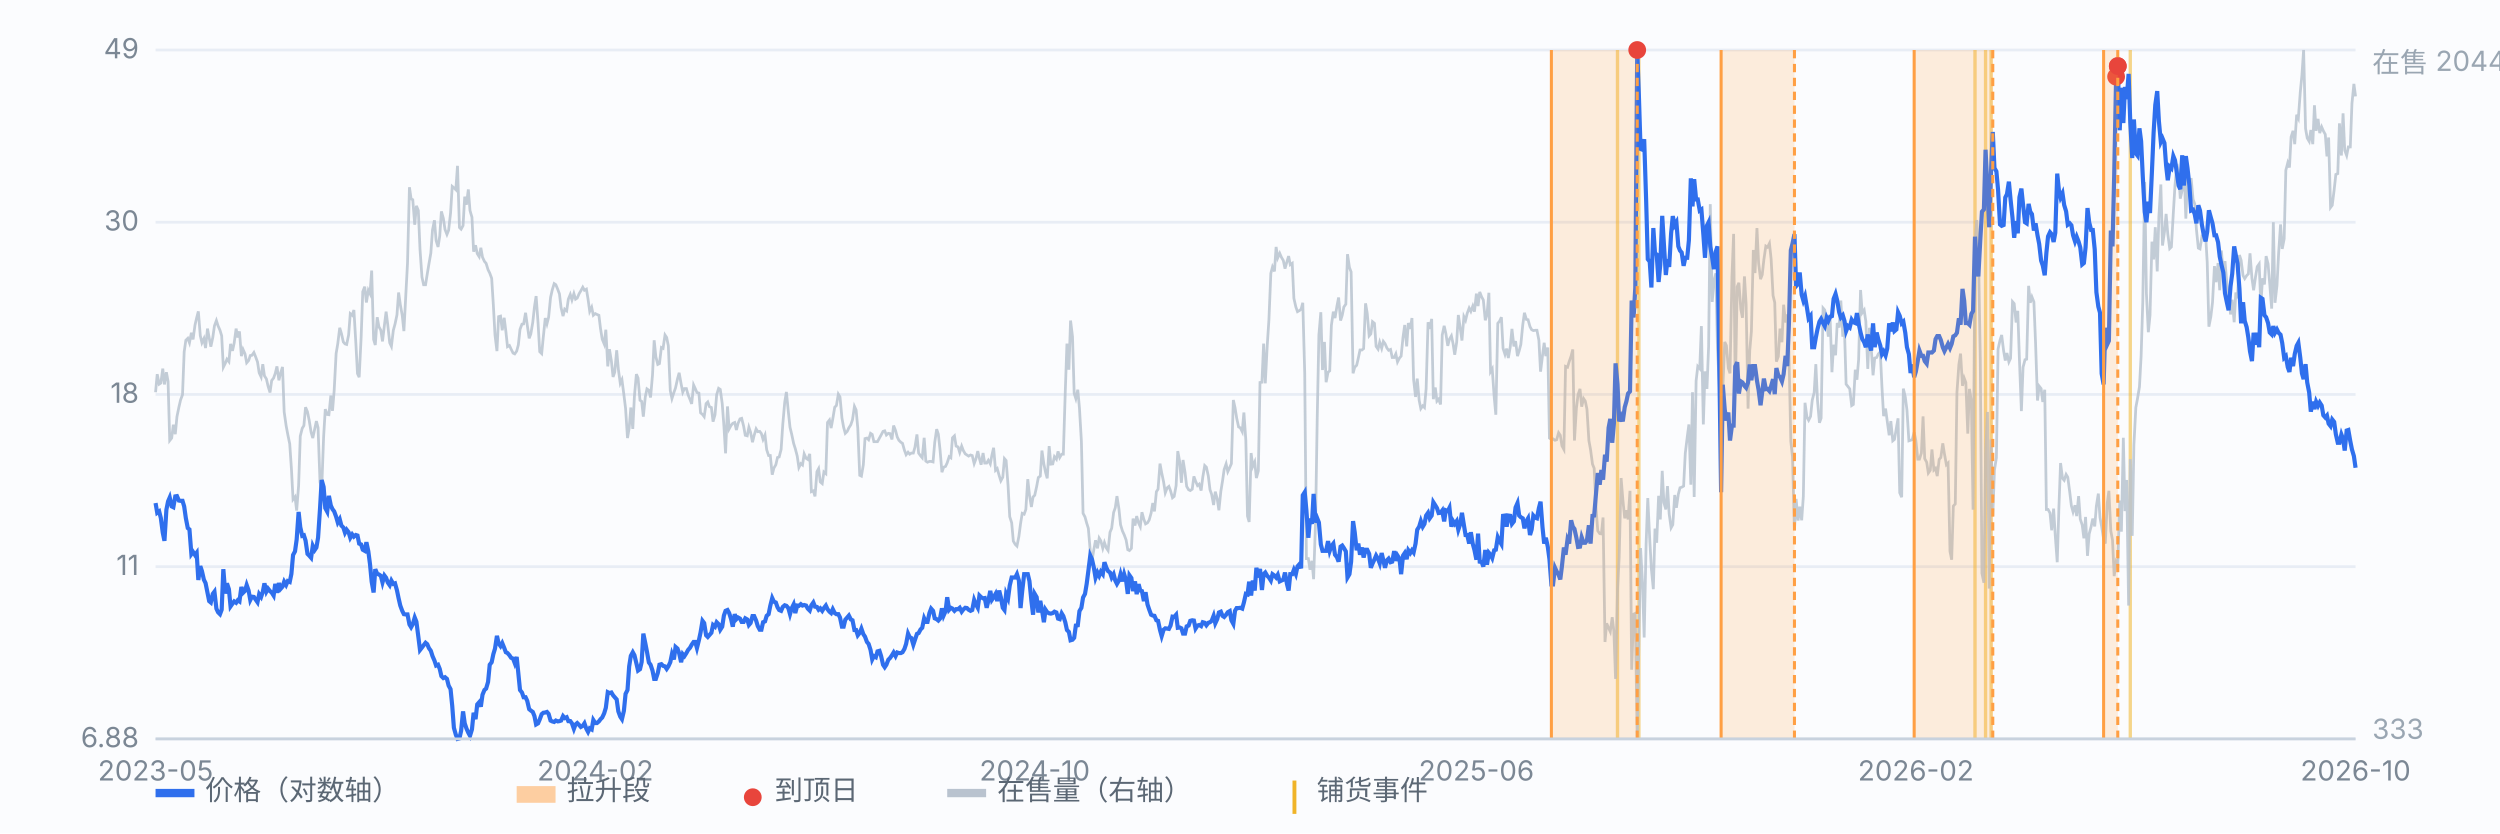
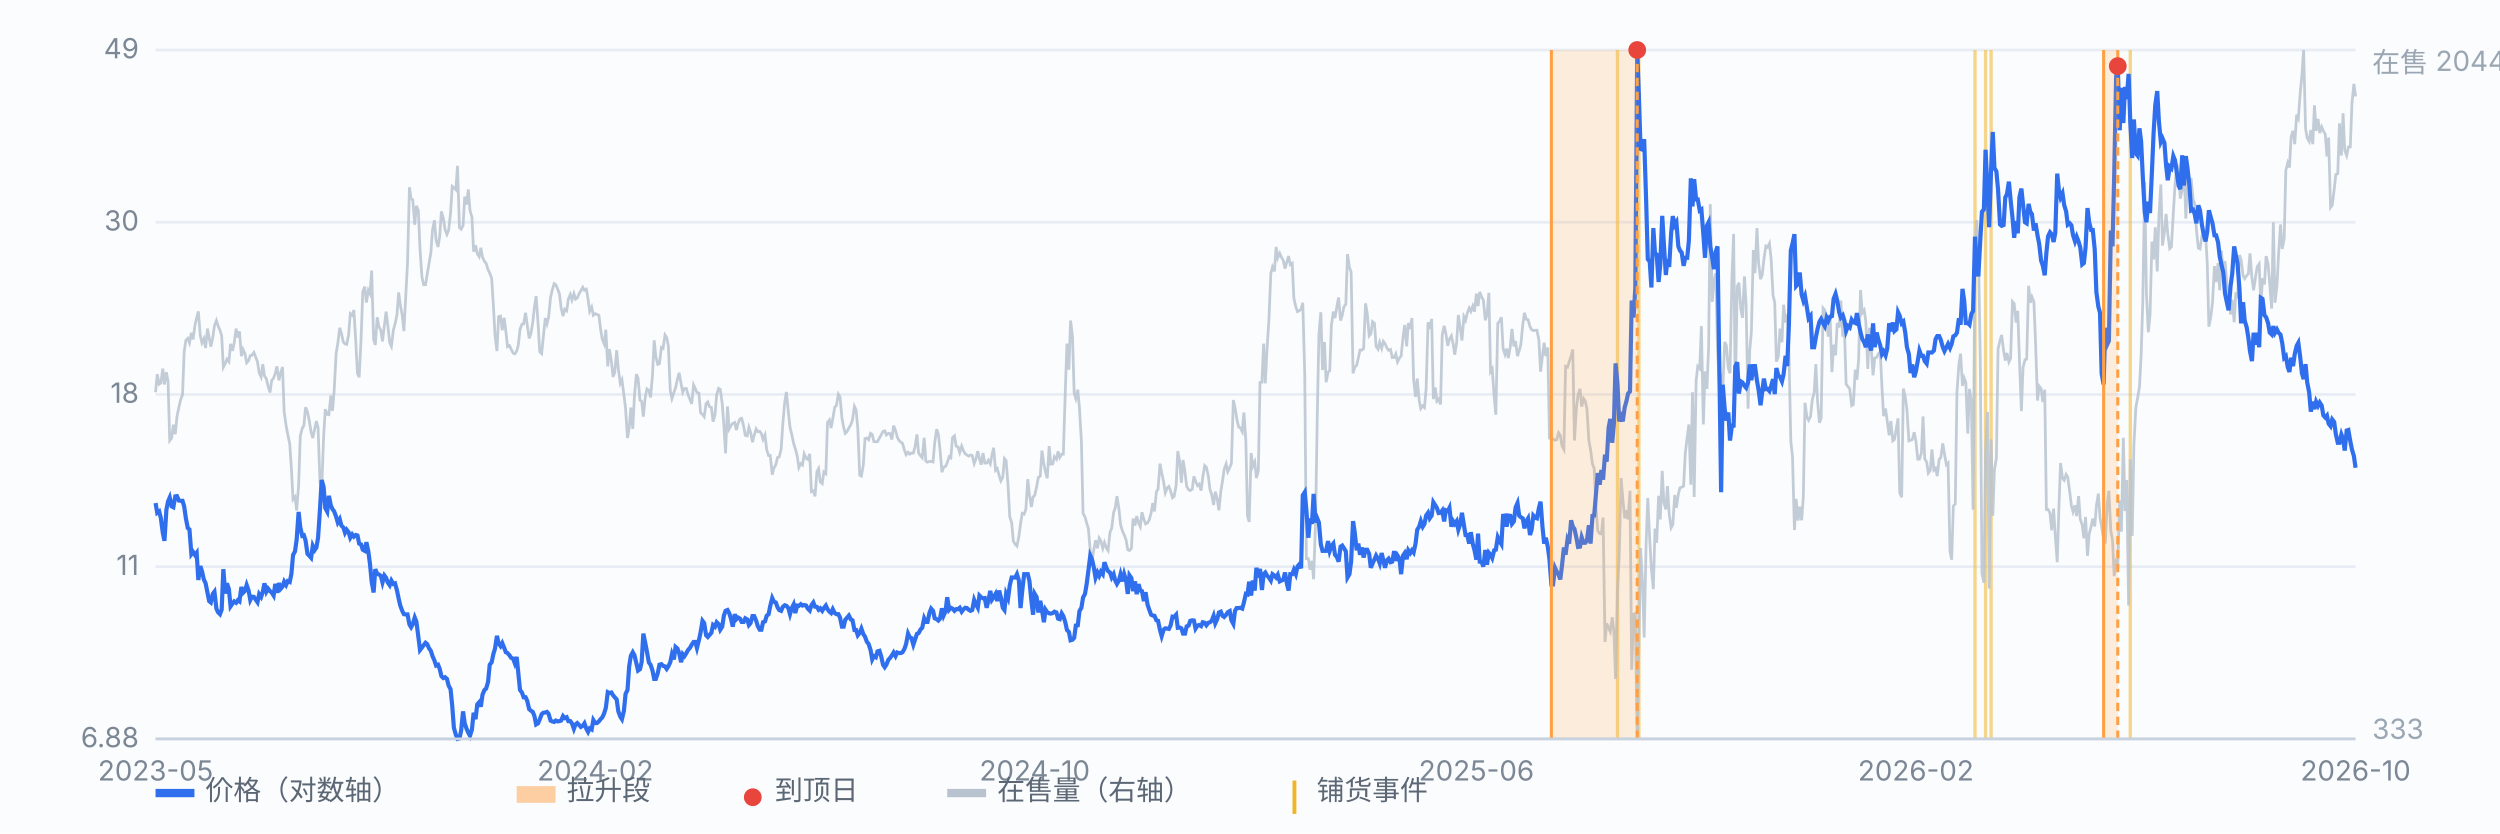
<svg xmlns="http://www.w3.org/2000/svg" viewBox="0 0 900 300" preserveAspectRatio="xMidYMid meet" style="width:100%;max-width:900px;height:auto;display:block" font-family="-apple-system,Segoe UI,Microsoft YaHei,sans-serif" font-size="10">
  <rect x="0" y="0" width="900" height="300" fill="#fbfcfe" />
  <line x1="56" y1="266.0" x2="848" y2="266.0" stroke="#e8edf5" stroke-width="1" />
  <text x="50" y="269.0" text-anchor="end" fill="#7b8794">6.88</text>
  <line x1="56" y1="204.0" x2="848" y2="204.0" stroke="#e8edf5" stroke-width="1" />
  <text x="50" y="207.0" text-anchor="end" fill="#7b8794">11</text>
  <line x1="56" y1="142.0" x2="848" y2="142.0" stroke="#e8edf5" stroke-width="1" />
  <text x="50" y="145.0" text-anchor="end" fill="#7b8794">18</text>
  <line x1="56" y1="80.0" x2="848" y2="80.0" stroke="#e8edf5" stroke-width="1" />
  <text x="50" y="83.0" text-anchor="end" fill="#7b8794">30</text>
  <line x1="56" y1="18.0" x2="848" y2="18.0" stroke="#e8edf5" stroke-width="1" />
  <text x="50" y="21.0" text-anchor="end" fill="#7b8794">49</text>
  <line x1="582.3" y1="18" x2="582.3" y2="266" stroke="#f0b429" stroke-width="1.2" opacity="0.55" />
  <line x1="590.0" y1="18" x2="590.0" y2="266" stroke="#f0b429" stroke-width="1.2" opacity="0.55" />
  <line x1="711.0" y1="18" x2="711.0" y2="266" stroke="#f0b429" stroke-width="1.2" opacity="0.55" />
  <line x1="714.8" y1="18" x2="714.8" y2="266" stroke="#f0b429" stroke-width="1.2" opacity="0.55" />
  <line x1="716.8" y1="18" x2="716.8" y2="266" stroke="#f0b429" stroke-width="1.2" opacity="0.55" />
  <line x1="766.9" y1="18" x2="766.9" y2="266" stroke="#f0b429" stroke-width="1.2" opacity="0.55" />
  <path d="M56.0 141.2 L56.6 134.7 L57.3 138.3 L57.9 137.9 L58.6 132.7 L59.2 138.4 L59.9 134.0 L60.5 137.3 L61.1 158.6 L61.8 157.7 L62.4 152.9 L63.1 156.3 L63.7 150.0 L64.4 146.6 L65.0 144.0 L65.7 142.1 L66.3 126.7 L66.9 122.5 L67.6 121.8 L68.2 123.4 L68.9 119.8 L69.5 122.2 L70.2 117.0 L70.8 114.4 L71.4 112.1 L72.1 120.8 L72.7 123.4 L73.4 121.9 L74.0 125.3 L74.7 118.3 L75.3 121.6 L75.9 124.8 L76.6 121.5 L77.2 117.3 L77.9 115.4 L78.5 117.3 L79.2 118.9 L79.8 120.9 L80.4 132.2 L81.1 130.8 L81.7 129.3 L82.4 130.2 L83.0 123.8 L83.7 126.3 L84.3 123.5 L85.0 118.3 L85.6 121.5 L86.2 119.3 L86.9 128.2 L87.5 125.8 L88.2 127.4 L88.8 130.6 L89.5 129.8 L90.1 128.0 L90.7 127.9 L91.4 126.9 L92.0 128.4 L92.7 130.3 L93.3 134.2 L94.0 135.7 L94.6 131.1 L95.2 135.3 L95.9 136.4 L96.5 139.0 L97.2 141.3 L97.8 137.0 L98.5 136.1 L99.1 134.4 L99.7 131.9 L100.4 136.9 L101.0 134.4 L101.7 132.1 L102.3 148.3 L103.0 153.2 L103.6 156.4 L104.3 159.8 L104.9 168.6 L105.5 179.8 L106.2 178.9 L106.8 183.8 L107.5 174.8 L108.1 157.0 L108.8 154.2 L109.4 153.2 L110.0 146.6 L110.7 148.3 L111.3 151.3 L112.0 155.6 L112.6 157.7 L113.3 154.4 L113.9 151.6 L114.5 154.0 L115.2 173.5 L115.8 176.4 L116.5 157.3 L117.1 147.3 L117.8 149.2 L118.4 149.3 L119.1 142.4 L119.7 147.9 L120.3 140.6 L121.0 127.3 L121.6 123.7 L122.3 118.0 L122.9 120.0 L123.6 123.1 L124.2 123.8 L124.8 124.0 L125.5 120.6 L126.1 112.9 L126.8 113.5 L127.4 111.6 L128.1 123.4 L128.7 134.5 L129.3 135.8 L130.0 121.6 L130.6 105.0 L131.3 103.2 L131.9 108.9 L132.6 104.5 L133.2 105.7 L133.8 97.4 L134.5 122.2 L135.1 124.2 L135.8 114.2 L136.4 117.6 L137.1 118.9 L137.7 122.9 L138.4 117.0 L139.0 112.2 L139.6 117.0 L140.3 123.4 L140.9 124.7 L141.6 118.9 L142.2 116.7 L142.9 113.4 L143.5 105.3 L144.1 109.6 L144.8 113.5 L145.4 119.2 L146.1 106.0 L146.7 94.8 L147.4 67.4 L148.0 71.6 L148.6 71.9 L149.3 80.9 L149.9 74.1 L150.6 75.8 L151.2 89.7 L151.9 99.7 L152.5 102.5 L153.2 102.5 L153.8 98.7 L154.4 95.1 L155.1 91.1 L155.7 82.8 L156.4 79.3 L157.0 86.6 L157.7 88.9 L158.3 85.0 L158.9 76.1 L159.6 78.6 L160.2 82.6 L160.9 84.4 L161.5 82.9 L162.2 76.7 L162.8 67.1 L163.4 67.6 L164.1 68.3 L164.7 59.7 L165.4 81.9 L166.0 82.5 L166.7 81.2 L167.3 70.8 L167.9 73.7 L168.6 68.2 L169.2 75.8 L169.9 78.2 L170.5 90.6 L171.2 88.3 L171.8 91.3 L172.5 92.4 L173.1 89.2 L173.7 92.6 L174.4 94.1 L175.0 94.8 L175.7 97.1 L176.3 98.3 L177.0 100.2 L177.6 109.7 L178.2 120.6 L178.9 126.4 L179.5 114.0 L180.2 113.8 L180.8 118.9 L181.5 114.4 L182.1 119.2 L182.7 124.8 L183.4 124.4 L184.0 125.7 L184.7 127.1 L185.3 127.4 L186.0 126.4 L186.6 124.2 L187.2 118.6 L187.9 116.7 L188.5 116.6 L189.2 112.6 L189.8 116.9 L190.5 121.8 L191.1 120.2 L191.8 116.0 L192.4 110.5 L193.0 106.6 L193.7 116.3 L194.3 126.6 L195.0 127.3 L195.6 121.2 L196.3 114.5 L196.9 116.6 L197.5 114.2 L198.2 107.1 L198.8 104.4 L199.5 102.1 L200.1 102.5 L200.8 104.2 L201.4 105.8 L202.0 110.8 L202.7 113.8 L203.3 111.3 L204.0 111.9 L204.6 107.7 L205.3 106.0 L205.9 108.0 L206.6 105.7 L207.2 107.7 L207.8 107.3 L208.5 105.7 L209.1 104.7 L209.8 103.4 L210.4 104.5 L211.1 104.1 L211.7 107.7 L212.3 112.1 L213.0 110.6 L213.6 113.5 L214.3 112.9 L214.9 113.2 L215.6 113.5 L216.2 118.4 L216.8 122.1 L217.5 123.8 L218.1 118.7 L218.8 131.9 L219.4 125.7 L220.1 130.0 L220.7 135.7 L221.3 134.0 L222.0 126.1 L222.6 132.9 L223.3 138.0 L223.9 136.7 L224.6 142.1 L225.2 147.0 L225.9 157.7 L226.5 154.1 L227.1 146.7 L227.8 154.4 L228.4 142.5 L229.1 134.7 L229.7 136.1 L230.4 144.1 L231.0 144.5 L231.6 150.0 L232.3 142.9 L232.9 140.0 L233.6 140.5 L234.2 143.1 L234.9 135.0 L235.5 122.5 L236.1 128.4 L236.8 131.2 L237.4 130.9 L238.1 125.1 L238.7 125.4 L239.4 120.6 L240.0 121.5 L240.6 124.5 L241.3 140.6 L241.9 143.5 L242.6 141.3 L243.2 139.6 L243.9 136.4 L244.5 134.2 L245.2 138.2 L245.8 141.2 L246.4 139.9 L247.1 139.9 L247.7 142.1 L248.4 143.8 L249.0 145.4 L249.7 138.6 L250.3 139.9 L250.9 141.3 L251.6 141.5 L252.2 148.6 L252.9 149.2 L253.5 150.0 L254.2 145.3 L254.8 144.7 L255.4 146.4 L256.1 146.7 L256.7 151.8 L257.4 149.3 L258.0 142.1 L258.7 139.8 L259.3 140.2 L260.0 145.3 L260.6 153.2 L261.2 163.2 L261.9 146.3 L262.5 154.4 L263.2 153.1 L263.8 152.4 L264.5 152.1 L265.1 154.8 L265.7 152.4 L266.4 150.8 L267.0 150.6 L267.7 153.4 L268.3 156.7 L269.0 156.9 L269.6 153.8 L270.2 155.6 L270.9 159.2 L271.5 156.7 L272.2 154.4 L272.8 155.4 L273.5 155.3 L274.1 156.1 L274.7 158.2 L275.4 156.6 L276.0 161.9 L276.7 164.0 L277.3 164.0 L278.0 170.9 L278.6 168.5 L279.3 167.3 L279.9 164.7 L280.5 164.5 L281.2 161.8 L281.8 152.8 L282.5 144.8 L283.1 141.1 L283.8 148.2 L284.4 153.8 L285.0 156.3 L285.7 159.6 L286.3 161.5 L287.0 164.2 L287.6 168.3 L288.3 166.9 L288.9 167.4 L289.5 163.4 L290.2 165.0 L290.8 165.4 L291.5 163.4 L292.1 177.0 L292.8 176.7 L293.4 178.7 L294.1 169.8 L294.7 168.7 L295.3 173.5 L296.0 174.1 L296.6 169.9 L297.3 170.5 L297.9 152.1 L298.6 151.2 L299.2 154.1 L299.8 150.8 L300.5 146.6 L301.1 146.0 L301.8 141.9 L302.4 142.9 L303.1 150.5 L303.7 153.8 L304.3 156.0 L305.0 155.3 L305.6 154.0 L306.3 152.9 L306.9 151.1 L307.6 146.3 L308.2 147.6 L308.8 154.1 L309.5 171.1 L310.1 171.4 L310.8 167.3 L311.4 157.9 L312.1 157.7 L312.7 158.3 L313.4 156.0 L314.0 156.4 L314.6 159.0 L315.3 159.0 L315.9 159.0 L316.6 157.7 L317.2 156.6 L317.9 155.3 L318.5 155.1 L319.1 156.6 L319.8 156.0 L320.4 156.1 L321.1 158.2 L321.7 153.2 L322.4 155.0 L323.0 157.3 L323.6 158.5 L324.3 159.2 L324.9 159.6 L325.6 162.1 L326.2 163.7 L326.9 162.8 L327.5 163.5 L328.1 163.1 L328.8 163.1 L329.4 160.9 L330.1 156.4 L330.7 163.1 L331.4 164.1 L332.0 164.8 L332.7 157.6 L333.3 166.0 L333.9 166.4 L334.6 166.1 L335.2 166.1 L335.9 166.3 L336.5 159.3 L337.2 154.5 L337.8 156.3 L338.4 161.8 L339.1 170.0 L339.7 168.2 L340.4 167.9 L341.0 166.6 L341.7 164.4 L342.3 164.8 L342.9 157.6 L343.6 156.9 L344.2 160.6 L344.9 160.9 L345.5 162.9 L346.2 160.6 L346.8 162.2 L347.5 163.4 L348.1 163.8 L348.7 164.2 L349.4 163.8 L350.0 164.0 L350.7 166.9 L351.3 165.3 L352.0 162.4 L352.6 165.1 L353.2 167.3 L353.9 163.1 L354.5 166.7 L355.2 166.7 L355.8 165.7 L356.5 167.0 L357.1 163.8 L357.7 161.2 L358.4 169.3 L359.0 168.7 L359.7 171.2 L360.3 173.1 L361.0 171.8 L361.6 165.1 L362.2 165.8 L362.9 174.8 L363.5 186.0 L364.2 188.2 L364.8 194.8 L365.5 196.0 L366.1 196.6 L366.8 193.1 L367.4 188.5 L368.0 184.8 L368.7 185.1 L369.3 183.4 L370.0 172.5 L370.6 178.2 L371.3 182.5 L371.9 178.9 L372.5 178.3 L373.2 175.1 L373.8 171.9 L374.5 171.4 L375.1 162.2 L375.8 167.1 L376.4 170.0 L377.0 172.2 L377.7 160.6 L378.3 167.1 L379.0 167.0 L379.6 164.4 L380.3 165.3 L380.9 162.5 L381.5 164.7 L382.2 163.5 L382.8 163.5 L383.5 140.9 L384.1 123.7 L384.8 133.1 L385.4 115.4 L386.1 121.2 L386.7 141.6 L387.3 143.5 L388.0 140.3 L388.6 146.9 L389.3 158.9 L389.9 184.8 L390.6 186.1 L391.2 188.3 L391.8 190.2 L392.5 198.5 L393.1 202.1 L393.8 197.7 L394.4 194.5 L395.1 197.4 L395.7 193.7 L396.3 194.7 L397.0 197.4 L397.6 195.3 L398.3 197.3 L398.9 198.2 L399.6 191.6 L400.2 190.2 L400.9 184.5 L401.5 182.8 L402.1 178.6 L402.8 183.1 L403.4 188.9 L404.1 191.2 L404.7 192.5 L405.4 194.4 L406.0 197.9 L406.6 198.2 L407.3 197.4 L407.9 186.7 L408.6 189.2 L409.2 185.8 L409.9 188.3 L410.5 189.6 L411.1 184.4 L411.8 187.0 L412.4 188.6 L413.1 188.2 L413.7 187.2 L414.4 184.7 L415.0 181.1 L415.6 184.1 L416.3 177.0 L416.9 176.1 L417.6 166.9 L418.2 170.2 L418.9 173.5 L419.5 177.4 L420.2 175.6 L420.8 175.1 L421.4 176.7 L422.1 179.2 L422.7 178.7 L423.4 174.8 L424.0 162.4 L424.7 166.3 L425.3 173.8 L425.9 165.6 L426.6 170.0 L427.2 175.1 L427.9 176.3 L428.5 176.6 L429.2 176.1 L429.8 171.5 L430.4 173.2 L431.1 174.8 L431.7 174.3 L432.4 176.6 L433.0 171.8 L433.7 167.6 L434.3 168.2 L435.0 171.4 L435.6 176.3 L436.2 178.0 L436.9 181.8 L437.5 177.0 L438.2 179.6 L438.8 183.7 L439.5 176.9 L440.1 173.2 L440.7 169.0 L441.4 167.0 L442.0 169.8 L442.7 168.3 L443.3 166.9 L444.0 144.0 L444.6 146.7 L445.2 150.5 L445.9 153.7 L446.5 154.0 L447.2 155.4 L447.8 148.5 L448.5 158.5 L449.1 185.8 L449.7 187.9 L450.4 163.1 L451.0 167.9 L451.7 166.3 L452.3 172.1 L453.0 169.5 L453.6 137.7 L454.3 137.6 L454.9 123.7 L455.5 138.0 L456.2 124.4 L456.8 115.3 L457.5 98.4 L458.1 96.1 L458.8 97.7 L459.4 88.9 L460.0 92.8 L460.7 91.2 L461.3 92.6 L462.0 93.8 L462.6 96.7 L463.3 94.2 L463.9 92.2 L464.5 95.3 L465.2 94.8 L465.8 107.4 L466.5 110.5 L467.1 112.2 L467.8 111.8 L468.4 111.3 L469.0 109.0 L469.7 134.4 L470.3 201.1 L471.0 201.1 L471.6 205.1 L472.3 201.9 L472.9 208.5 L473.6 187.6 L474.2 150.5 L474.8 120.6 L475.5 112.4 L476.1 133.2 L476.8 123.1 L477.4 137.6 L478.1 134.0 L478.7 133.5 L479.3 117.1 L480.0 112.2 L480.6 114.5 L481.3 110.2 L481.9 107.1 L482.6 115.4 L483.2 113.5 L483.8 110.5 L484.5 109.5 L485.1 91.5 L485.8 96.3 L486.4 97.9 L487.1 134.4 L487.7 132.2 L488.4 131.5 L489.0 128.9 L489.6 126.0 L490.3 126.0 L490.9 125.5 L491.6 109.2 L492.2 112.8 L492.9 120.9 L493.5 120.2 L494.1 115.8 L494.8 116.4 L495.4 124.7 L496.1 125.7 L496.7 123.2 L497.4 125.4 L498.0 122.9 L498.6 123.7 L499.3 125.3 L499.9 126.1 L500.6 125.8 L501.2 128.7 L501.9 128.7 L502.5 127.4 L503.1 130.3 L503.8 128.9 L504.4 128.2 L505.1 121.3 L505.7 117.0 L506.4 124.7 L507.0 116.3 L507.7 118.4 L508.3 114.5 L508.9 136.6 L509.6 142.9 L510.2 136.3 L510.9 144.1 L511.5 147.1 L512.2 146.1 L512.8 146.7 L513.4 140.0 L514.1 116.0 L514.7 118.4 L515.4 114.8 L516.0 143.7 L516.7 139.5 L517.3 144.4 L517.9 143.7 L518.6 145.6 L519.2 120.6 L519.9 117.3 L520.5 120.0 L521.2 124.5 L521.8 122.1 L522.5 120.9 L523.1 123.7 L523.7 127.7 L524.4 123.2 L525.0 113.4 L525.7 118.2 L526.3 122.6 L527.0 114.0 L527.6 115.3 L528.2 112.8 L528.9 110.9 L529.5 112.1 L530.2 110.2 L530.8 112.2 L531.5 105.7 L532.1 110.2 L532.7 105.1 L533.4 106.9 L534.0 108.0 L534.7 115.3 L535.3 113.4 L536.0 105.4 L536.6 133.8 L537.2 132.8 L537.9 142.8 L538.5 149.3 L539.2 116.4 L539.8 115.7 L540.5 114.2 L541.1 125.4 L541.8 127.6 L542.4 125.5 L543.0 128.9 L543.7 124.8 L544.3 118.4 L545.0 124.7 L545.6 122.8 L546.3 128.2 L546.9 126.3 L547.5 124.0 L548.2 116.9 L548.8 112.6 L549.5 115.0 L550.1 115.1 L550.8 117.6 L551.4 118.7 L552.0 119.0 L552.7 118.9 L553.3 118.9 L554.0 122.5 L554.6 133.8 L555.3 128.0 L555.9 123.4 L556.5 128.2 L557.2 125.1 L557.8 157.7 L558.5 158.2 L559.1 158.0 L559.8 158.5 L560.4 158.3 L561.1 155.8 L561.7 156.7 L562.3 160.5 L563.0 161.8 L563.6 131.9 L564.3 132.2 L564.9 130.2 L565.6 128.2 L566.2 125.8 L566.8 158.6 L567.5 147.0 L568.1 142.1 L568.8 140.0 L569.4 146.4 L570.1 143.5 L570.7 144.4 L571.3 147.3 L572.0 158.6 L572.6 161.9 L573.3 167.1 L573.9 168.6 L574.6 183.5 L575.2 191.1 L575.9 192.1 L576.5 192.2 L577.1 186.3 L577.8 231.1 L578.4 224.4 L579.1 226.1 L579.7 227.4 L580.4 222.2 L581.0 227.3 L581.6 244.4 L582.3 212.4 L582.9 200.6 L583.6 172.1 L584.2 179.6 L584.9 186.6 L585.5 183.7 L586.1 187.0 L586.8 176.7 L587.4 241.1 L588.1 221.1 L588.7 220.8 L589.4 266.0 L590.0 230.8 L590.6 197.3 L591.3 209.8 L591.9 229.5 L592.6 195.7 L593.2 179.3 L593.9 194.1 L594.5 204.8 L595.2 212.1 L595.8 190.3 L596.4 195.4 L597.1 178.5 L597.7 187.0 L598.4 169.5 L599.0 180.9 L599.7 183.4 L600.3 175.0 L600.9 185.0 L601.6 190.0 L602.2 188.9 L602.9 178.2 L603.5 182.8 L604.2 177.9 L604.8 175.6 L605.4 175.4 L606.1 175.0 L606.7 163.2 L607.4 157.4 L608.0 152.8 L608.7 174.5 L609.3 141.2 L609.9 178.9 L610.6 137.1 L611.2 131.9 L611.9 132.7 L612.5 117.4 L613.2 152.8 L613.8 133.7 L614.5 140.0 L615.1 124.8 L615.7 73.5 L616.4 108.7 L617.0 101.2 L617.7 98.4 L618.3 125.7 L619.0 139.8 L619.6 134.5 L620.2 140.2 L620.9 123.1 L621.5 124.4 L622.2 132.5 L622.8 134.4 L623.5 99.7 L624.1 84.2 L624.7 140.9 L625.4 103.2 L626.0 101.8 L626.7 111.3 L627.3 114.4 L628.0 99.5 L628.6 109.5 L629.3 147.1 L629.9 126.3 L630.5 119.3 L631.2 90.0 L631.8 98.3 L632.5 82.1 L633.1 94.7 L633.8 100.5 L634.4 98.9 L635.0 93.4 L635.7 88.6 L636.3 89.0 L637.0 87.6 L637.6 93.2 L638.3 106.4 L638.9 108.9 L639.5 130.2 L640.2 128.3 L640.8 118.3 L641.5 123.2 L642.1 109.7 L642.8 116.1 L643.4 113.2 L644.0 126.6 L644.7 158.9 L645.3 164.4 L646.0 190.8 L646.6 179.6 L647.3 187.4 L647.9 182.4 L648.6 187.3 L649.2 178.7 L649.8 145.0 L650.5 150.2 L651.1 151.3 L651.8 149.9 L652.4 144.1 L653.1 141.3 L653.7 131.1 L654.3 144.2 L655.0 152.2 L655.6 150.5 L656.3 110.9 L656.9 111.6 L657.6 116.0 L658.2 121.2 L658.8 113.2 L659.5 134.0 L660.1 124.1 L660.8 127.9 L661.4 116.3 L662.1 117.9 L662.7 108.2 L663.4 121.2 L664.0 118.4 L664.6 138.3 L665.3 139.2 L665.9 140.0 L666.6 146.0 L667.2 145.6 L667.9 133.1 L668.5 136.7 L669.1 129.5 L669.8 104.4 L670.4 112.6 L671.1 111.6 L671.7 115.7 L672.4 132.8 L673.0 118.0 L673.6 124.8 L674.3 135.1 L674.9 128.9 L675.6 128.7 L676.2 127.4 L676.9 126.7 L677.5 139.3 L678.1 149.8 L678.8 147.1 L679.4 151.6 L680.1 156.7 L680.7 151.6 L681.4 158.7 L682.0 158.2 L682.7 154.1 L683.3 150.6 L683.9 177.4 L684.6 179.0 L685.2 139.9 L685.9 142.9 L686.5 147.6 L687.2 158.7 L687.8 158.5 L688.4 158.3 L689.1 155.6 L689.7 158.6 L690.4 165.3 L691.0 165.3 L691.7 163.1 L692.3 149.9 L692.9 165.1 L693.6 166.4 L694.2 170.3 L694.9 169.3 L695.5 161.8 L696.2 169.2 L696.8 168.6 L697.4 171.4 L698.1 165.4 L698.7 164.7 L699.4 159.6 L700.0 163.4 L700.7 167.3 L701.3 166.7 L702.0 198.5 L702.6 201.5 L703.2 182.2 L703.9 181.4 L704.5 141.2 L705.2 131.2 L705.8 127.3 L706.5 138.9 L707.1 136.1 L707.7 137.7 L708.4 156.1 L709.0 140.0 L709.7 144.4 L710.3 183.5 L711.0 88.3 L711.6 79.2 L712.2 87.7 L712.9 129.3 L713.5 206.4 L714.2 209.8 L714.8 163.4 L715.5 148.3 L716.1 211.9 L716.8 158.2 L717.4 185.7 L718.0 169.2 L718.7 164.8 L719.3 125.7 L720.0 122.5 L720.6 120.6 L721.3 126.3 L721.9 129.8 L722.5 127.1 L723.2 130.3 L723.8 129.0 L724.5 108.6 L725.1 109.3 L725.8 116.1 L726.4 111.9 L727.0 129.6 L727.7 148.0 L728.3 132.2 L729.0 129.5 L729.6 129.3 L730.3 102.9 L730.9 109.0 L731.5 106.9 L732.2 108.7 L732.8 123.4 L733.5 144.2 L734.1 139.0 L734.8 139.9 L735.4 144.7 L736.1 140.3 L736.7 183.4 L737.3 183.4 L738.0 184.7 L738.6 190.9 L739.3 183.1 L739.9 192.8 L740.6 202.4 L741.2 182.9 L741.8 166.7 L742.5 172.2 L743.1 172.9 L743.8 170.8 L744.4 171.8 L745.1 177.1 L745.7 182.1 L746.3 184.3 L747.0 181.9 L747.6 185.8 L748.3 178.6 L748.9 186.9 L749.6 189.0 L750.2 193.8 L750.8 186.1 L751.5 200.1 L752.1 192.2 L752.8 189.6 L753.4 186.7 L754.1 189.5 L754.7 182.1 L755.4 177.7 L756.0 186.3 L756.6 189.6 L757.3 194.1 L757.9 195.7 L758.6 181.2 L759.2 176.7 L759.9 191.2 L760.5 194.4 L761.1 207.4 L761.8 202.4 L762.4 203.8 L763.1 180.2 L763.7 191.4 L764.4 157.6 L765.0 184.0 L765.6 172.8 L766.3 218.0 L766.9 165.3 L767.6 192.9 L768.2 160.2 L768.9 146.7 L769.5 143.5 L770.2 139.3 L770.8 128.2 L771.4 108.7 L772.1 65.5 L772.7 105.5 L773.4 119.6 L774.0 113.5 L774.7 87.0 L775.3 93.4 L775.9 81.8 L776.6 97.7 L777.2 77.9 L777.9 66.4 L778.5 88.4 L779.2 83.5 L779.8 77.0 L780.4 84.2 L781.1 89.5 L781.7 88.9 L782.4 76.6 L783.0 66.7 L783.7 59.0 L784.3 62.1 L784.9 71.5 L785.6 68.4 L786.2 57.9 L786.9 78.7 L787.5 63.9 L788.2 70.3 L788.8 64.1 L789.5 71.8 L790.1 73.4 L790.7 82.5 L791.4 89.3 L792.0 89.6 L792.7 85.0 L793.3 85.1 L794.0 84.4 L794.6 94.5 L795.2 117.6 L795.9 114.0 L796.5 108.9 L797.2 95.8 L797.8 101.6 L798.5 94.7 L799.1 104.5 L799.7 90.2 L800.4 98.6 L801.0 94.0 L801.7 102.4 L802.3 105.7 L803.0 113.2 L803.6 107.9 L804.3 116.0 L804.9 105.3 L805.5 107.4 L806.2 91.8 L806.8 93.7 L807.5 99.2 L808.1 100.3 L808.8 99.2 L809.4 98.6 L810.0 91.2 L810.7 100.2 L811.3 104.5 L812.0 99.6 L812.6 96.0 L813.3 95.0 L813.9 110.0 L814.5 100.2 L815.2 102.4 L815.8 92.2 L816.5 95.0 L817.1 102.1 L817.8 111.1 L818.4 80.0 L819.0 109.0 L819.7 102.9 L820.3 91.3 L821.0 80.8 L821.6 89.6 L822.3 86.0 L822.9 61.3 L823.6 58.6 L824.2 60.3 L824.8 49.3 L825.5 47.1 L826.1 51.9 L826.8 41.3 L827.4 42.6 L828.1 33.2 L828.7 27.0 L829.3 18.0 L830.0 46.3 L830.6 49.7 L831.3 50.9 L831.9 46.8 L832.6 51.9 L833.2 37.9 L833.8 47.1 L834.5 42.8 L835.1 47.9 L835.8 45.7 L836.4 47.1 L837.1 48.4 L837.7 56.3 L838.3 49.5 L839.0 74.7 L839.6 73.9 L840.3 68.3 L840.9 62.8 L841.6 62.5 L842.2 44.4 L842.9 56.0 L843.5 40.8 L844.1 54.1 L844.8 56.0 L845.4 52.9 L846.1 52.9 L846.7 37.3 L847.4 30.2 L848.0 34.7" fill="none" stroke="#b9c3cf" stroke-width="1" opacity="0.85" />
  <text x="854" y="26" fill="#9aa6b2">在售 2044</text>
  <text x="854" y="266" fill="#9aa6b2">333</text>
  <path d="M56.0 181.1 L56.6 184.6 L57.3 184.1 L57.9 186.5 L58.6 191.8 L59.2 194.7 L59.9 183.5 L60.5 180.5 L61.1 179.1 L61.8 182.3 L62.4 182.6 L63.1 178.7 L63.7 178.6 L64.4 180.2 L65.0 180.3 L65.7 180.3 L66.3 182.3 L66.9 186.5 L67.6 190.1 L68.2 190.6 L68.9 199.5 L69.5 198.7 L70.2 199.8 L70.8 199.0 L71.4 208.8 L72.1 203.8 L72.7 205.6 L73.4 208.7 L74.0 209.9 L74.7 213.4 L75.3 216.4 L75.9 216.9 L76.6 213.8 L77.2 213.0 L77.9 219.1 L78.5 220.4 L79.2 221.1 L79.8 219.5 L80.4 204.9 L81.1 213.7 L81.7 210.0 L82.4 212.1 L83.0 218.3 L83.7 217.3 L84.3 216.5 L85.0 217.0 L85.6 216.1 L86.2 216.5 L86.9 211.3 L87.5 213.4 L88.2 212.7 L88.8 210.6 L89.5 212.6 L90.1 216.0 L90.7 214.8 L91.4 214.9 L92.0 215.8 L92.7 216.8 L93.3 213.9 L94.0 214.9 L94.6 213.1 L95.2 210.0 L95.9 213.0 L96.5 211.9 L97.2 212.8 L97.8 213.3 L98.5 214.4 L99.1 210.2 L99.7 213.4 L100.4 209.9 L101.0 212.0 L101.7 211.2 L102.3 209.4 L103.0 210.6 L103.6 209.2 L104.3 209.5 L104.9 206.6 L105.5 199.8 L106.2 198.5 L106.8 194.2 L107.5 184.3 L108.1 189.8 L108.8 192.9 L109.4 192.7 L110.0 194.6 L110.7 199.4 L111.3 200.0 L112.0 200.8 L112.6 196.5 L113.3 198.0 L113.9 197.1 L114.5 193.6 L115.2 183.2 L115.8 172.8 L116.5 175.3 L117.1 182.9 L117.8 184.2 L118.4 178.5 L119.1 182.0 L119.7 183.3 L120.3 184.1 L121.0 186.0 L121.6 188.1 L122.3 186.9 L122.9 189.2 L123.6 189.9 L124.2 191.8 L124.8 190.7 L125.5 191.6 L126.1 193.6 L126.8 192.4 L127.4 193.2 L128.1 192.6 L128.7 192.8 L129.3 195.7 L130.0 196.0 L130.6 197.9 L131.3 198.3 L131.9 195.2 L132.6 198.5 L133.2 203.1 L133.8 209.4 L134.5 213.3 L135.1 204.9 L135.8 206.6 L136.4 206.8 L137.1 207.3 L137.7 209.7 L138.4 207.2 L139.0 208.0 L139.6 209.7 L140.3 210.7 L140.9 209.0 L141.6 210.2 L142.2 210.0 L142.9 212.5 L143.5 215.4 L144.1 218.0 L144.8 219.9 L145.4 221.1 L146.1 221.2 L146.7 221.2 L147.4 224.8 L148.0 225.8 L148.6 224.7 L149.3 222.3 L149.9 223.8 L150.6 229.2 L151.2 234.0 L151.9 233.1 L152.5 232.3 L153.2 231.4 L153.8 231.9 L154.4 233.3 L155.1 234.3 L155.7 236.2 L156.4 237.8 L157.0 239.6 L157.7 239.3 L158.3 240.8 L158.9 243.4 L159.6 244.1 L160.2 243.8 L160.9 244.4 L161.5 246.8 L162.2 248.1 L162.8 254.1 L163.4 262.0 L164.1 264.5 L164.7 266.0 L165.4 265.8 L166.0 263.1 L166.7 256.1 L167.3 260.4 L167.9 262.2 L168.6 263.8 L169.2 264.9 L169.9 262.6 L170.5 256.6 L171.2 258.9 L171.8 253.6 L172.5 252.8 L173.1 254.4 L173.7 250.1 L174.4 248.4 L175.0 247.9 L175.7 245.5 L176.3 239.3 L177.0 238.4 L177.6 235.5 L178.2 233.5 L178.9 228.9 L179.5 231.6 L180.2 232.6 L180.8 231.5 L181.5 233.2 L182.1 234.8 L182.7 235.1 L183.4 235.9 L184.0 236.8 L184.7 237.1 L185.3 238.7 L186.0 236.5 L186.6 242.4 L187.2 248.4 L187.9 249.3 L188.5 251.0 L189.2 251.0 L189.8 252.3 L190.5 255.3 L191.1 255.8 L191.8 256.3 L192.4 257.8 L193.0 260.8 L193.7 260.4 L194.3 259.0 L195.0 257.1 L195.6 256.6 L196.3 256.5 L196.9 256.3 L197.5 257.0 L198.2 259.4 L198.8 259.7 L199.5 259.9 L200.1 259.4 L200.8 259.7 L201.4 259.6 L202.0 259.4 L202.7 257.8 L203.3 258.5 L204.0 258.2 L204.6 259.6 L205.3 259.6 L205.9 260.4 L206.6 262.4 L207.2 260.8 L207.8 260.3 L208.5 261.0 L209.1 261.7 L209.8 261.3 L210.4 260.4 L211.1 262.4 L211.7 263.5 L212.3 262.2 L213.0 262.6 L213.6 259.2 L214.3 260.3 L214.9 260.3 L215.6 259.7 L216.2 258.9 L216.8 258.3 L217.5 256.8 L218.1 254.8 L218.8 249.2 L219.4 249.5 L220.1 249.3 L220.7 250.3 L221.3 251.0 L222.0 251.8 L222.6 256.1 L223.3 258.0 L223.9 258.9 L224.6 255.9 L225.2 249.8 L225.9 248.4 L226.5 239.9 L227.1 236.1 L227.8 234.8 L228.4 235.9 L229.1 238.8 L229.7 241.4 L230.4 240.9 L231.0 238.3 L231.6 228.1 L232.3 231.5 L232.9 234.6 L233.6 238.5 L234.2 239.3 L234.9 241.4 L235.5 244.4 L236.1 244.4 L236.8 242.3 L237.4 239.3 L238.1 239.1 L238.7 239.7 L239.4 239.9 L240.0 240.8 L240.6 239.9 L241.3 238.4 L241.9 235.5 L242.6 237.4 L243.2 232.9 L243.9 233.5 L244.5 235.2 L245.2 238.4 L245.8 235.5 L246.4 236.2 L247.1 235.1 L247.7 234.0 L248.4 233.2 L249.0 232.1 L249.7 231.1 L250.3 231.1 L250.9 233.3 L251.6 230.5 L252.2 227.7 L252.9 223.5 L253.5 224.3 L254.2 228.7 L254.8 229.3 L255.4 228.6 L256.1 227.8 L256.7 225.0 L257.4 225.6 L258.0 224.0 L258.7 224.7 L259.3 226.7 L260.0 225.6 L260.6 221.6 L261.2 219.9 L261.9 219.6 L262.5 220.7 L263.2 222.9 L263.8 225.6 L264.5 221.1 L265.1 222.9 L265.7 222.3 L266.4 222.7 L267.0 223.9 L267.7 223.9 L268.3 222.6 L269.0 223.0 L269.6 225.0 L270.2 224.3 L270.9 221.8 L271.5 221.8 L272.2 223.4 L272.8 225.4 L273.5 226.7 L274.1 226.7 L274.7 224.0 L275.4 223.7 L276.0 221.7 L276.7 221.1 L277.3 218.1 L278.0 215.3 L278.6 216.6 L279.3 216.9 L279.9 218.6 L280.5 219.6 L281.2 219.9 L281.8 218.5 L282.5 217.9 L283.1 218.1 L283.8 218.9 L284.4 221.1 L285.0 219.0 L285.7 217.6 L286.3 220.7 L287.0 218.0 L287.6 218.1 L288.3 217.5 L288.9 218.0 L289.5 217.8 L290.2 218.0 L290.8 219.1 L291.5 219.8 L292.1 217.9 L292.8 216.9 L293.4 218.4 L294.1 218.5 L294.7 219.5 L295.3 219.0 L296.0 219.9 L296.6 218.9 L297.3 218.0 L297.9 219.3 L298.6 220.2 L299.2 220.7 L299.8 219.3 L300.5 220.7 L301.1 221.1 L301.8 221.1 L302.4 222.3 L303.1 225.6 L303.7 225.6 L304.3 223.1 L305.0 222.3 L305.6 221.6 L306.3 223.0 L306.9 223.3 L307.6 226.8 L308.2 226.8 L308.8 228.7 L309.5 227.8 L310.1 226.3 L310.8 228.3 L311.4 229.2 L312.1 231.1 L312.7 231.8 L313.4 234.0 L314.0 237.4 L314.6 236.2 L315.3 236.6 L315.9 234.5 L316.6 234.3 L317.2 236.2 L317.9 239.3 L318.5 240.2 L319.1 239.3 L319.8 237.5 L320.4 236.9 L321.1 235.9 L321.7 234.9 L322.4 236.2 L323.0 234.9 L323.6 235.1 L324.3 235.1 L324.9 234.8 L325.6 233.6 L326.2 231.8 L326.9 228.1 L327.5 229.4 L328.1 229.7 L328.8 232.1 L329.4 230.3 L330.1 228.2 L330.7 227.9 L331.4 226.6 L332.0 226.0 L332.7 222.6 L333.3 223.9 L333.9 223.9 L334.6 220.7 L335.2 219.1 L335.9 219.9 L336.5 222.6 L337.2 222.9 L337.8 223.4 L338.4 222.7 L339.1 219.0 L339.7 221.6 L340.4 220.0 L341.0 215.0 L341.7 219.5 L342.3 218.8 L342.9 219.1 L343.6 219.9 L344.2 219.3 L344.9 219.3 L345.5 218.8 L346.2 220.2 L346.8 219.4 L347.5 218.8 L348.1 218.9 L348.7 219.5 L349.4 219.9 L350.0 219.6 L350.7 216.0 L351.3 217.5 L352.0 218.8 L352.6 214.4 L353.2 215.0 L353.9 215.4 L354.5 215.3 L355.2 218.8 L355.8 216.3 L356.5 212.7 L357.1 215.9 L357.7 215.0 L358.4 213.8 L359.0 216.4 L359.7 212.6 L360.3 215.0 L361.0 218.8 L361.6 219.6 L362.2 213.8 L362.9 215.4 L363.5 210.8 L364.2 207.9 L364.8 207.9 L365.5 207.9 L366.1 206.7 L366.8 209.0 L367.4 218.9 L368.0 212.7 L368.7 206.7 L369.3 206.7 L370.0 206.7 L370.6 209.2 L371.3 216.3 L371.9 221.3 L372.5 213.8 L373.2 215.0 L373.8 220.5 L374.5 216.3 L375.1 219.5 L375.8 224.0 L376.4 219.5 L377.0 220.4 L377.7 220.8 L378.3 220.9 L379.0 220.7 L379.6 220.2 L380.3 220.5 L380.9 222.7 L381.5 222.9 L382.2 220.8 L382.8 221.8 L383.5 224.0 L384.1 226.8 L384.8 227.5 L385.4 230.5 L386.1 230.3 L386.7 229.6 L387.3 225.2 L388.0 225.1 L388.6 220.0 L389.3 218.8 L389.9 215.1 L390.6 213.8 L391.2 210.2 L391.8 205.6 L392.5 200.0 L393.1 201.3 L393.8 204.4 L394.4 208.0 L395.1 206.1 L395.7 207.3 L396.3 205.8 L397.0 206.7 L397.6 202.4 L398.3 204.4 L398.9 205.6 L399.6 206.1 L400.2 207.9 L400.9 206.7 L401.5 209.0 L402.1 210.2 L402.8 209.0 L403.4 206.7 L404.1 209.3 L404.7 206.7 L405.4 209.0 L406.0 213.8 L406.6 207.1 L407.3 208.1 L407.9 212.8 L408.6 209.3 L409.2 213.9 L409.9 210.3 L410.5 212.6 L411.1 212.8 L411.8 216.4 L412.4 213.2 L413.1 217.6 L413.7 219.4 L414.4 221.3 L415.0 221.6 L415.6 221.7 L416.3 223.3 L416.9 223.5 L417.6 226.8 L418.2 229.0 L418.9 226.7 L419.5 226.2 L420.2 226.3 L420.8 226.4 L421.4 225.2 L422.1 222.0 L422.7 222.1 L423.4 221.3 L424.0 226.0 L424.7 225.9 L425.3 226.2 L425.9 228.1 L426.6 228.1 L427.2 225.5 L427.9 225.2 L428.5 223.5 L429.2 223.3 L429.8 223.4 L430.4 226.3 L431.1 225.2 L431.7 225.0 L432.4 225.4 L433.0 224.0 L433.7 224.2 L434.3 225.1 L435.0 224.2 L435.6 224.0 L436.2 223.5 L436.9 221.7 L437.5 224.4 L438.2 222.9 L438.8 220.5 L439.5 220.2 L440.1 221.7 L440.7 222.1 L441.4 221.3 L442.0 220.4 L442.7 220.0 L443.3 223.3 L444.0 224.6 L444.6 219.9 L445.2 218.9 L445.9 218.9 L446.5 218.8 L447.2 219.1 L447.8 216.9 L448.5 213.8 L449.1 214.0 L449.7 209.4 L450.4 214.4 L451.0 209.0 L451.7 212.6 L452.3 204.4 L453.0 207.9 L453.6 204.8 L454.3 212.4 L454.9 206.7 L455.5 206.1 L456.2 207.3 L456.8 207.9 L457.5 209.0 L458.1 206.7 L458.8 207.2 L459.4 207.9 L460.0 206.9 L460.7 209.3 L461.3 209.0 L462.0 208.7 L462.6 206.1 L463.3 210.2 L463.9 212.6 L464.5 206.7 L465.2 206.7 L465.8 205.1 L466.5 206.7 L467.1 203.9 L467.8 203.1 L468.4 204.6 L469.0 178.3 L469.7 177.2 L470.3 183.7 L471.0 193.6 L471.6 186.7 L472.3 188.6 L472.9 177.8 L473.6 188.1 L474.2 186.6 L474.8 188.1 L475.5 196.0 L476.1 198.3 L476.8 198.3 L477.4 198.3 L478.1 194.8 L478.7 198.3 L479.3 196.6 L480.0 195.7 L480.6 199.7 L481.3 200.6 L481.9 202.2 L482.6 196.8 L483.2 196.4 L483.8 197.3 L484.5 198.5 L485.1 207.9 L485.8 206.7 L486.4 202.2 L487.1 187.6 L487.7 191.6 L488.4 198.1 L489.0 195.7 L489.6 199.7 L490.3 197.1 L490.9 200.7 L491.6 197.9 L492.2 197.9 L492.9 199.4 L493.5 204.4 L494.1 202.9 L494.8 201.4 L495.4 200.0 L496.1 201.2 L496.7 202.8 L497.4 199.1 L498.0 201.7 L498.6 204.4 L499.3 201.7 L499.9 201.1 L500.6 202.4 L501.2 202.2 L501.9 198.4 L502.5 201.9 L503.1 200.0 L503.8 201.1 L504.4 206.7 L505.1 200.0 L505.7 199.1 L506.4 201.3 L507.0 198.1 L507.7 199.1 L508.3 198.1 L508.9 198.9 L509.6 195.7 L510.2 190.7 L510.9 189.6 L511.5 187.6 L512.2 189.6 L512.8 188.6 L513.4 185.6 L514.1 184.6 L514.7 186.6 L515.4 185.6 L516.0 180.8 L516.7 181.9 L517.3 182.9 L517.9 184.7 L518.6 184.6 L519.2 183.8 L519.9 187.7 L520.5 183.7 L521.2 184.0 L521.8 182.8 L522.5 189.6 L523.1 187.6 L523.7 188.6 L524.4 187.6 L525.0 190.7 L525.7 188.6 L526.3 184.6 L527.0 189.0 L527.6 192.6 L528.2 192.6 L528.9 195.7 L529.5 191.6 L530.2 195.8 L530.8 198.0 L531.5 201.5 L532.1 192.1 L532.7 202.2 L533.4 202.3 L534.0 204.0 L534.7 198.0 L535.3 203.3 L536.0 199.0 L536.6 199.7 L537.2 200.9 L537.9 198.1 L538.5 197.9 L539.2 193.4 L539.8 194.7 L540.5 195.9 L541.1 185.7 L541.8 185.6 L542.4 189.6 L543.0 185.6 L543.7 185.7 L544.3 188.6 L545.0 187.7 L545.6 182.7 L546.3 181.1 L546.9 185.6 L547.5 186.2 L548.2 186.6 L548.8 190.2 L549.5 187.6 L550.1 186.6 L550.8 192.6 L551.4 190.6 L552.0 185.6 L552.7 186.4 L553.3 186.6 L554.0 182.9 L554.6 180.6 L555.3 189.8 L555.9 195.7 L556.5 193.6 L557.2 196.8 L557.8 201.3 L558.5 210.4 L559.1 210.4 L559.8 204.4 L560.4 205.7 L561.1 206.9 L561.7 208.6 L562.3 203.8 L563.0 197.1 L563.6 199.7 L564.3 194.3 L564.9 195.7 L565.6 187.3 L566.2 189.6 L566.8 190.4 L567.5 193.6 L568.1 196.9 L568.8 196.8 L569.4 193.4 L570.1 195.4 L570.7 195.4 L571.3 194.5 L572.0 189.1 L572.6 195.7 L573.3 185.7 L573.9 185.6 L574.6 177.2 L575.2 170.3 L575.9 174.5 L576.5 169.2 L577.1 172.7 L577.8 163.7 L578.4 166.2 L579.1 154.0 L579.7 150.8 L580.4 159.4 L581.0 152.5 L581.6 130.8 L582.3 138.3 L582.9 151.7 L583.6 150.0 L584.2 151.7 L584.9 146.6 L585.5 144.5 L586.1 141.7 L586.8 140.9 L587.4 108.2 L588.1 114.3 L588.7 103.6 L589.4 18.0 L590.0 34.5 L590.6 53.6 L591.3 53.9 L591.9 50.1 L592.6 71.8 L593.2 93.3 L593.9 94.2 L594.5 103.5 L595.2 82.1 L595.8 91.2 L596.4 91.6 L597.1 101.5 L597.7 95.3 L598.4 77.7 L599.0 87.8 L599.7 99.0 L600.3 93.3 L600.9 96.1 L601.6 84.0 L602.2 77.8 L602.9 81.0 L603.5 80.0 L604.2 88.7 L604.8 90.2 L605.4 90.9 L606.1 95.7 L606.7 92.8 L607.4 92.8 L608.0 86.5 L608.7 64.2 L609.3 74.3 L609.9 64.5 L610.6 71.8 L611.2 71.8 L611.9 75.8 L612.5 75.4 L613.2 84.3 L613.8 92.8 L614.5 81.2 L615.1 80.0 L615.7 88.7 L616.4 92.8 L617.0 96.9 L617.7 90.5 L618.3 88.7 L619.0 135.0 L619.6 177.2 L620.2 138.5 L620.9 147.4 L621.5 151.4 L622.2 148.5 L622.8 158.6 L623.5 153.2 L624.1 153.2 L624.7 131.9 L625.4 130.4 L626.0 141.7 L626.7 137.3 L627.3 137.7 L628.0 138.9 L628.6 139.6 L629.3 137.7 L629.9 131.2 L630.5 136.9 L631.2 131.8 L631.8 131.8 L632.5 137.0 L633.1 140.4 L633.8 145.9 L634.4 141.1 L635.0 136.3 L635.7 140.1 L636.3 140.0 L637.0 140.8 L637.6 139.0 L638.3 136.5 L638.9 141.9 L639.5 132.5 L640.2 135.2 L640.8 135.7 L641.5 137.3 L642.1 134.7 L642.8 128.1 L643.4 131.8 L644.0 116.9 L644.7 90.1 L645.3 87.7 L646.0 84.3 L646.6 103.0 L647.3 102.2 L647.9 98.1 L648.6 106.1 L649.2 108.2 L649.8 106.6 L650.5 110.8 L651.1 114.6 L651.8 113.7 L652.4 125.0 L653.1 125.0 L653.7 121.5 L654.3 118.5 L655.0 115.8 L655.6 114.8 L656.3 116.3 L656.9 117.4 L657.6 114.3 L658.2 115.5 L658.8 114.1 L659.5 113.8 L660.1 107.6 L660.8 105.8 L661.4 108.2 L662.1 112.4 L662.7 114.3 L663.4 113.5 L664.0 115.5 L664.6 119.2 L665.3 117.4 L665.9 117.9 L666.6 115.1 L667.2 116.0 L667.9 116.3 L668.5 112.7 L669.1 116.4 L669.8 119.7 L670.4 122.0 L671.1 123.2 L671.7 125.0 L672.4 120.4 L673.0 124.0 L673.6 126.2 L674.3 116.4 L674.9 125.0 L675.6 119.7 L676.2 122.2 L676.9 124.4 L677.5 127.5 L678.1 126.5 L678.8 128.0 L679.4 125.5 L680.1 116.4 L680.7 119.3 L681.4 116.1 L682.0 119.2 L682.7 118.6 L683.3 112.4 L683.9 113.7 L684.6 116.4 L685.2 115.8 L685.9 119.8 L686.5 125.0 L687.2 127.5 L687.8 134.3 L688.4 131.2 L689.1 135.8 L689.7 133.8 L690.4 129.9 L691.0 126.2 L691.7 128.1 L692.3 128.1 L692.9 130.0 L693.6 130.9 L694.2 126.9 L694.9 126.9 L695.5 126.9 L696.2 126.2 L696.8 122.1 L697.4 121.0 L698.1 121.0 L698.7 122.4 L699.4 125.0 L700.0 126.4 L700.7 125.0 L701.3 123.8 L702.0 125.3 L702.6 123.8 L703.2 121.1 L703.9 120.7 L704.5 119.8 L705.2 114.6 L705.8 116.9 L706.5 104.0 L707.1 108.2 L707.7 116.3 L708.4 116.3 L709.0 116.9 L709.7 113.0 L710.3 112.0 L711.0 85.2 L711.6 95.7 L712.2 99.5 L712.9 86.5 L713.5 76.2 L714.2 75.4 L714.8 53.9 L715.5 68.4 L716.1 81.8 L716.8 60.9 L717.4 47.5 L718.0 60.5 L718.7 61.7 L719.3 68.3 L720.0 80.8 L720.6 81.3 L721.3 81.0 L721.9 71.1 L722.5 69.9 L723.2 65.4 L723.8 71.8 L724.5 78.4 L725.1 85.6 L725.8 79.6 L726.4 84.0 L727.0 71.0 L727.7 67.9 L728.3 73.7 L729.0 80.0 L729.6 80.4 L730.3 73.4 L730.9 76.2 L731.5 77.1 L732.2 83.0 L732.8 80.4 L733.5 84.7 L734.1 87.8 L734.8 93.8 L735.4 95.6 L736.1 99.1 L736.7 91.0 L737.3 85.1 L738.0 83.6 L738.6 84.3 L739.3 87.1 L739.9 83.8 L740.6 62.5 L741.2 68.4 L741.8 71.1 L742.5 69.6 L743.1 73.8 L743.8 76.1 L744.4 80.9 L745.1 80.4 L745.7 81.1 L746.3 84.7 L747.0 86.9 L747.6 85.2 L748.3 87.0 L748.9 89.1 L749.6 95.2 L750.2 94.7 L750.8 89.1 L751.5 74.9 L752.1 80.0 L752.8 82.8 L753.4 82.8 L754.1 89.8 L754.7 105.2 L755.4 110.4 L756.0 112.6 L756.6 134.5 L757.3 138.4 L757.9 118.0 L758.6 124.0 L759.2 122.7 L759.9 83.0 L760.5 88.7 L761.1 63.4 L761.8 27.6 L762.4 23.8 L763.1 46.9 L763.7 31.6 L764.4 44.3 L765.0 31.3 L765.6 35.7 L766.3 26.6 L766.9 44.0 L767.6 56.9 L768.2 43.0 L768.9 55.2 L769.5 56.0 L770.2 46.2 L770.8 50.8 L771.4 63.5 L772.1 76.3 L772.7 80.0 L773.4 72.6 L774.0 76.7 L774.7 61.6 L775.3 47.8 L775.9 37.8 L776.6 32.8 L777.2 43.6 L777.9 51.1 L778.5 49.8 L779.2 51.5 L779.8 59.6 L780.4 64.9 L781.1 60.0 L781.7 60.6 L782.4 56.2 L783.0 57.7 L783.7 62.5 L784.3 66.8 L784.9 68.1 L785.6 55.9 L786.2 66.8 L786.9 56.2 L787.5 60.5 L788.2 66.9 L788.8 75.8 L789.5 75.5 L790.1 77.1 L790.7 80.4 L791.4 73.9 L792.0 75.8 L792.7 81.0 L793.3 84.3 L794.0 86.9 L794.6 83.4 L795.2 75.7 L795.9 78.3 L796.5 80.4 L797.2 84.7 L797.8 84.7 L798.5 87.2 L799.1 92.4 L799.7 95.2 L800.4 98.1 L801.0 105.6 L801.7 109.0 L802.3 111.7 L803.0 103.0 L803.6 98.5 L804.3 88.7 L804.9 91.9 L805.5 94.8 L806.2 104.0 L806.8 116.4 L807.5 108.8 L808.1 115.5 L808.8 117.8 L809.4 121.5 L810.0 126.5 L810.7 130.0 L811.3 119.8 L812.0 124.1 L812.6 119.8 L813.3 125.0 L813.9 107.2 L814.5 107.6 L815.2 113.5 L815.8 114.2 L816.5 116.3 L817.1 119.7 L817.8 120.4 L818.4 117.4 L819.0 119.8 L819.7 118.6 L820.3 119.8 L821.0 120.5 L821.6 123.5 L822.3 128.8 L822.9 128.2 L823.6 132.2 L824.2 133.9 L824.8 128.8 L825.5 131.8 L826.1 127.5 L826.8 124.5 L827.4 123.4 L828.1 128.8 L828.7 134.4 L829.3 136.5 L830.0 131.1 L830.6 137.7 L831.3 141.3 L831.9 148.2 L832.6 144.6 L833.2 147.3 L833.8 144.6 L834.5 146.1 L835.1 144.9 L835.8 146.0 L836.4 149.5 L837.1 150.3 L837.7 149.6 L838.3 152.5 L839.0 153.4 L839.6 151.0 L840.3 151.9 L840.9 156.3 L841.6 159.4 L842.2 159.4 L842.9 156.4 L843.5 158.0 L844.1 162.2 L844.8 155.0 L845.4 154.8 L846.1 158.8 L846.7 161.8 L847.4 164.2 L848.0 168.4" fill="none" stroke="#2f6fed" stroke-width="1.5" />
  <rect x="558.5" y="18" width="30.9" height="248" fill="#ff9f43" opacity="0.18" />
  <line x1="558.5" y1="18" x2="558.5" y2="266" stroke="#ff9f43" stroke-width="1.1" />
  <line x1="589.4" y1="18" x2="589.4" y2="266" stroke="#ff9f43" stroke-width="1.1" stroke-dasharray="3 2" />
  <circle cx="589.4" cy="18.0" r="3.2" fill="#e8453c" />
-   <rect x="619.6" y="18" width="26.4" height="248" fill="#ff9f43" opacity="0.18" />
-   <line x1="619.6" y1="18" x2="619.6" y2="266" stroke="#ff9f43" stroke-width="1.1" />
-   <line x1="646.0" y1="18" x2="646.0" y2="266" stroke="#ff9f43" stroke-width="1.1" stroke-dasharray="3 2" />
-   <circle cx="761.8" cy="27.6" r="3.2" fill="#e8453c" />
-   <rect x="689.1" y="18" width="28.3" height="248" fill="#ff9f43" opacity="0.18" />
-   <line x1="689.1" y1="18" x2="689.1" y2="266" stroke="#ff9f43" stroke-width="1.1" />
-   <line x1="717.4" y1="18" x2="717.4" y2="266" stroke="#ff9f43" stroke-width="1.1" stroke-dasharray="3 2" />
-   <circle cx="762.4" cy="23.8" r="3.2" fill="#e8453c" />
  <rect x="757.3" y="18" width="5.1" height="248" fill="#ff9f43" opacity="0.18" />
  <line x1="757.3" y1="18" x2="757.3" y2="266" stroke="#ff9f43" stroke-width="1.1" />
  <line x1="762.4" y1="18" x2="762.4" y2="266" stroke="#ff9f43" stroke-width="1.1" stroke-dasharray="3 2" />
  <circle cx="762.4" cy="23.8" r="3.2" fill="#e8453c" />
  <line x1="56" y1="266" x2="848" y2="266" stroke="#c8d2de" stroke-width="1" />
  <text x="56.0" y="281" text-anchor="middle" fill="#7b8794">2023-05</text>
  <text x="214.3" y="281" text-anchor="middle" fill="#7b8794">2024-02</text>
  <text x="372.5" y="281" text-anchor="middle" fill="#7b8794">2024-10</text>
  <text x="531.5" y="281" text-anchor="middle" fill="#7b8794">2025-06</text>
  <text x="689.7" y="281" text-anchor="middle" fill="#7b8794">2026-02</text>
  <text x="848.0" y="281" text-anchor="middle" fill="#7b8794">2026-10</text>
  <g transform="translate(56,292)">
    <rect x="0" y="-8" width="14" height="3" fill="#2f6fed" />
    <text x="18" y="-4" fill="#5b6774">价格（对数轴）</text>
    <rect x="130" y="-9" width="14" height="6" fill="#ff9f43" opacity="0.5" />
    <text x="148" y="-4" fill="#5b6774">拉升段</text>
    <circle cx="215" cy="-5" r="3.2" fill="#e8453c" />
    <text x="223" y="-4" fill="#5b6774">到顶日</text>
    <rect x="285" y="-8" width="14" height="3" fill="#b9c3cf" />
    <text x="303" y="-4" fill="#5b6774">在售量（右轴）</text>
    <line x1="410" y1="-11" x2="410" y2="1" stroke="#f0b429" stroke-width="1.4" />
    <text x="418" y="-4" fill="#5b6774">铺货事件</text>
  </g>
</svg>
